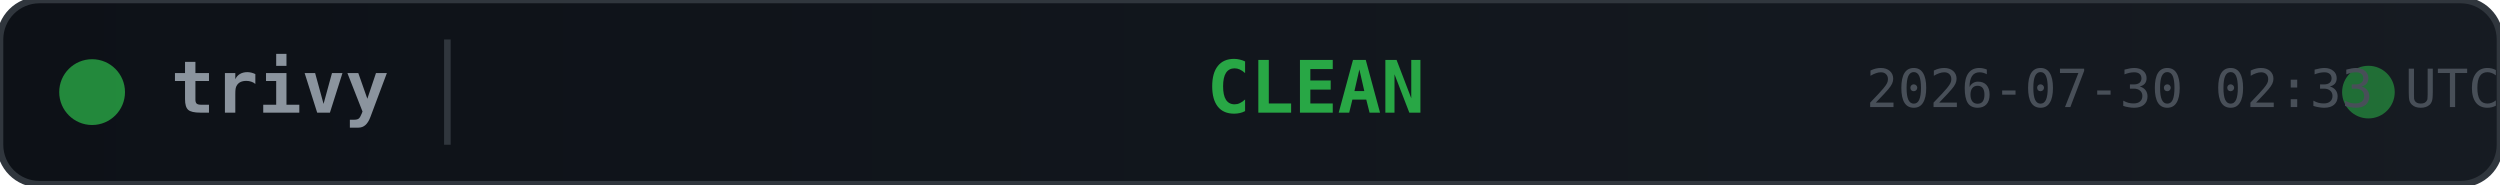
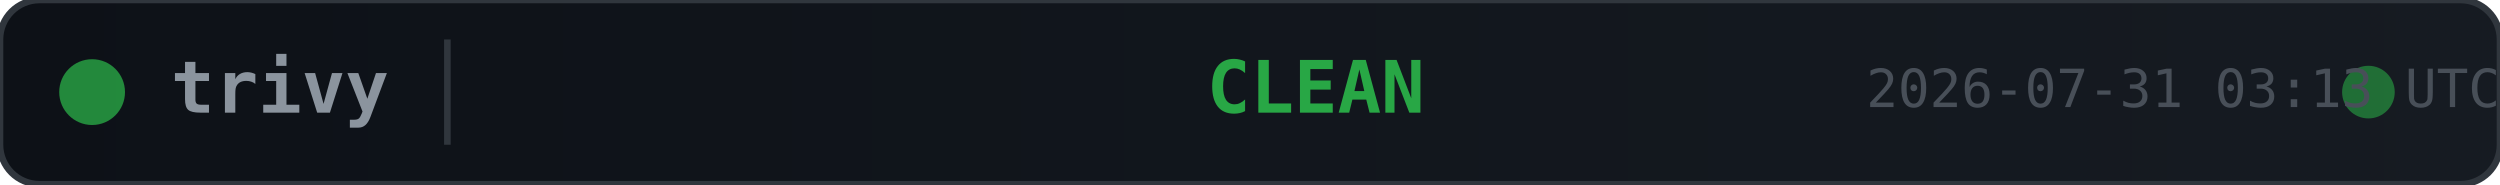
<svg xmlns="http://www.w3.org/2000/svg" width="380" height="28">
  <defs>
    <linearGradient id="bg" x1="0" y1="0" x2="1" y2="0">
      <stop offset="0%" stop-color="#0d1117" />
      <stop offset="100%" stop-color="#161b22" />
    </linearGradient>
  </defs>
  <rect width="380" height="28" rx="6" fill="url(#bg)" stroke="#30363d" stroke-width="1" />
  <circle cx="14" cy="14" r="5" fill="#28a745" opacity="0.8">
    <animate attributeName="opacity" values="0.8;0.4;0.8" dur="2s" repeatCount="indefinite" />
  </circle>
  <text x="26" y="14" fill="#8b949e" font-family="monospace" font-size="11" font-weight="600" dominant-baseline="middle">trivy</text>
  <line x1="68" y1="6" x2="68" y2="22" stroke="#30363d" stroke-width="1" />
  <text x="200" y="14" fill="#28a745" font-family="monospace" font-size="11" font-weight="700" text-anchor="middle" dominant-baseline="middle">CLEAN</text>
  <circle cx="360" cy="14" r="4" fill="#28a745" opacity="0.6">
    <animate attributeName="r" values="4;6;4" dur="1.5s" repeatCount="indefinite" />
    <animate attributeName="opacity" values="0.6;0.2;0.6" dur="1.5s" repeatCount="indefinite" />
  </circle>
-   <text x="380" y="14" fill="#484f58" font-family="monospace" font-size="8" text-anchor="end" dominant-baseline="middle">2026-07-30 02:33 UTC</text>
+   <text x="380" y="14" fill="#484f58" font-family="monospace" font-size="8" text-anchor="end" dominant-baseline="middle">2026-07-31 03:13 UTC</text>
</svg>
